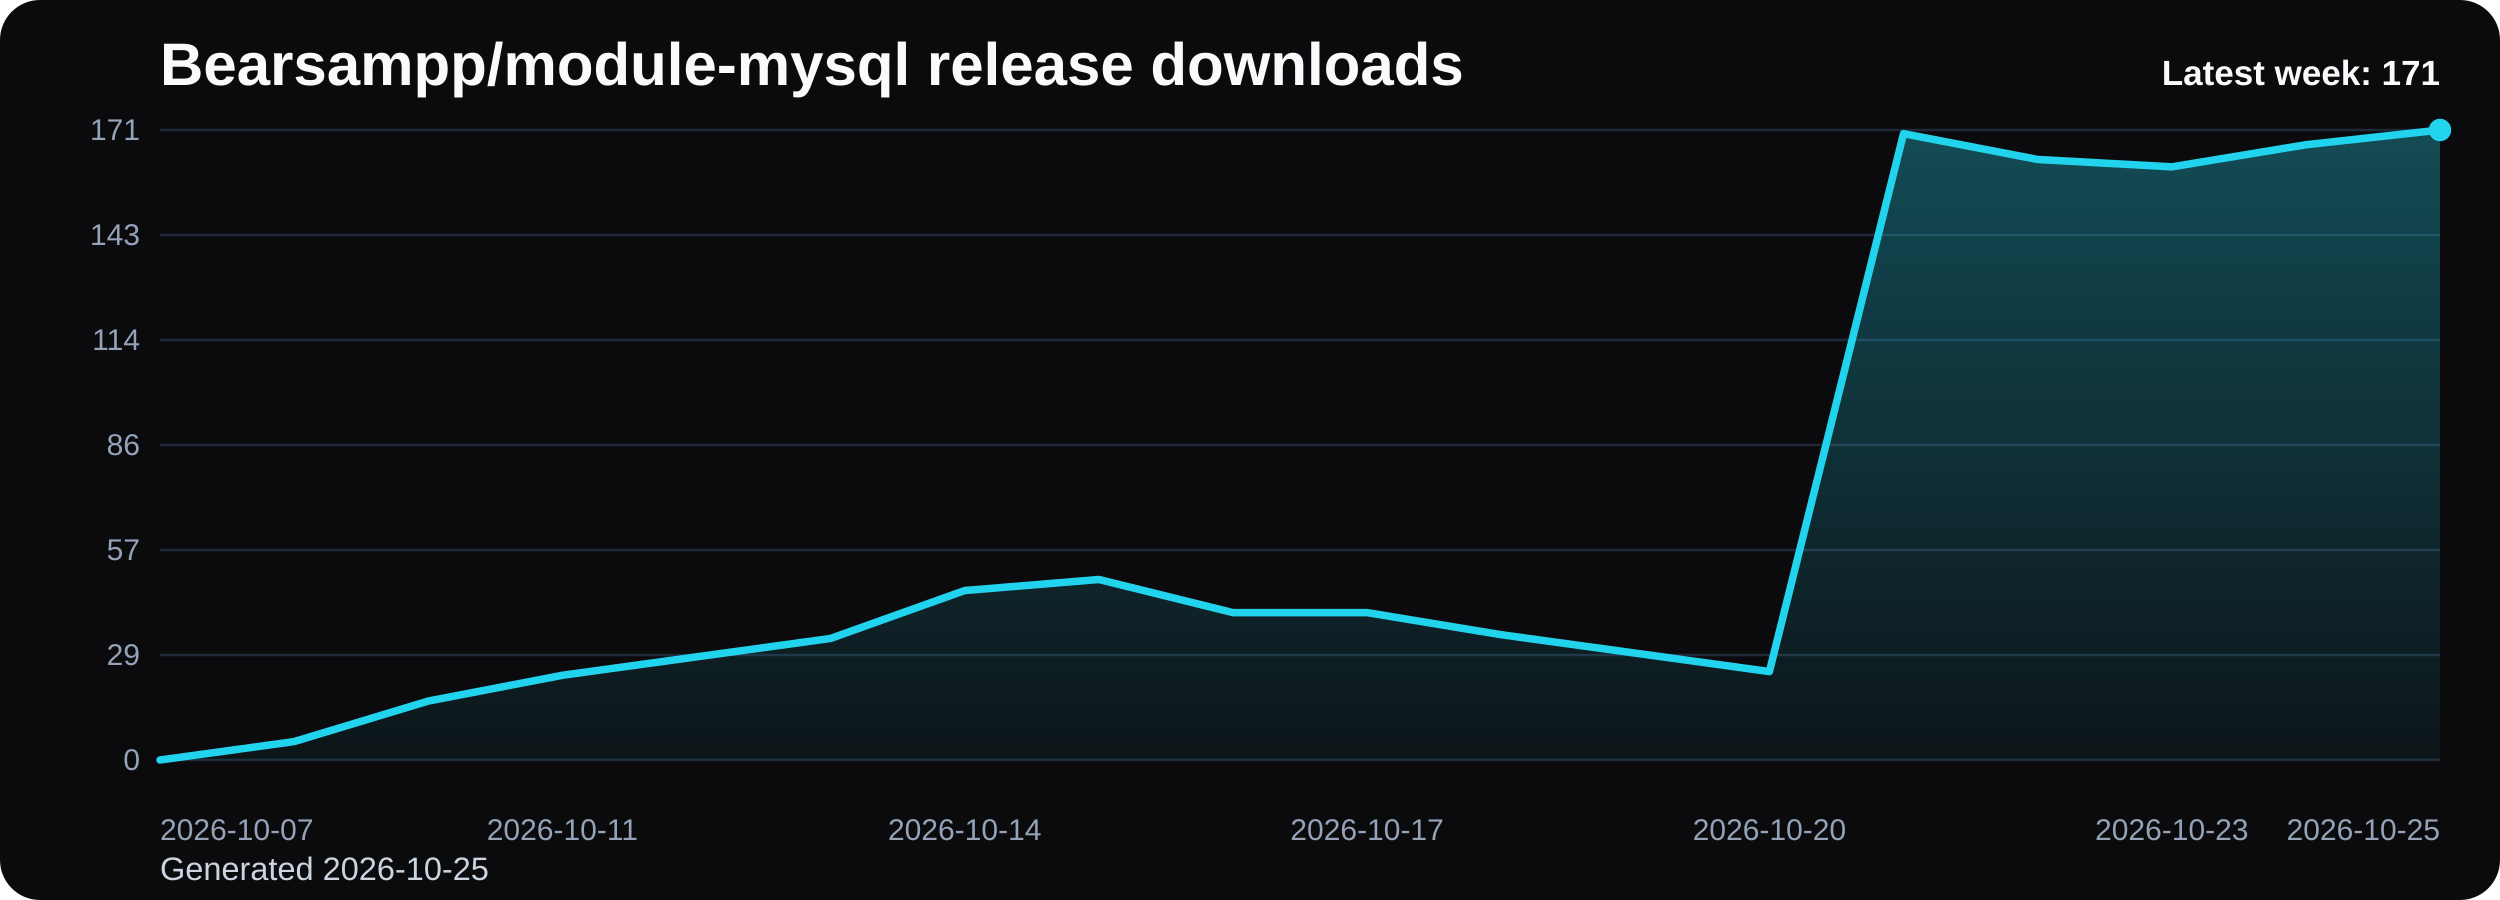
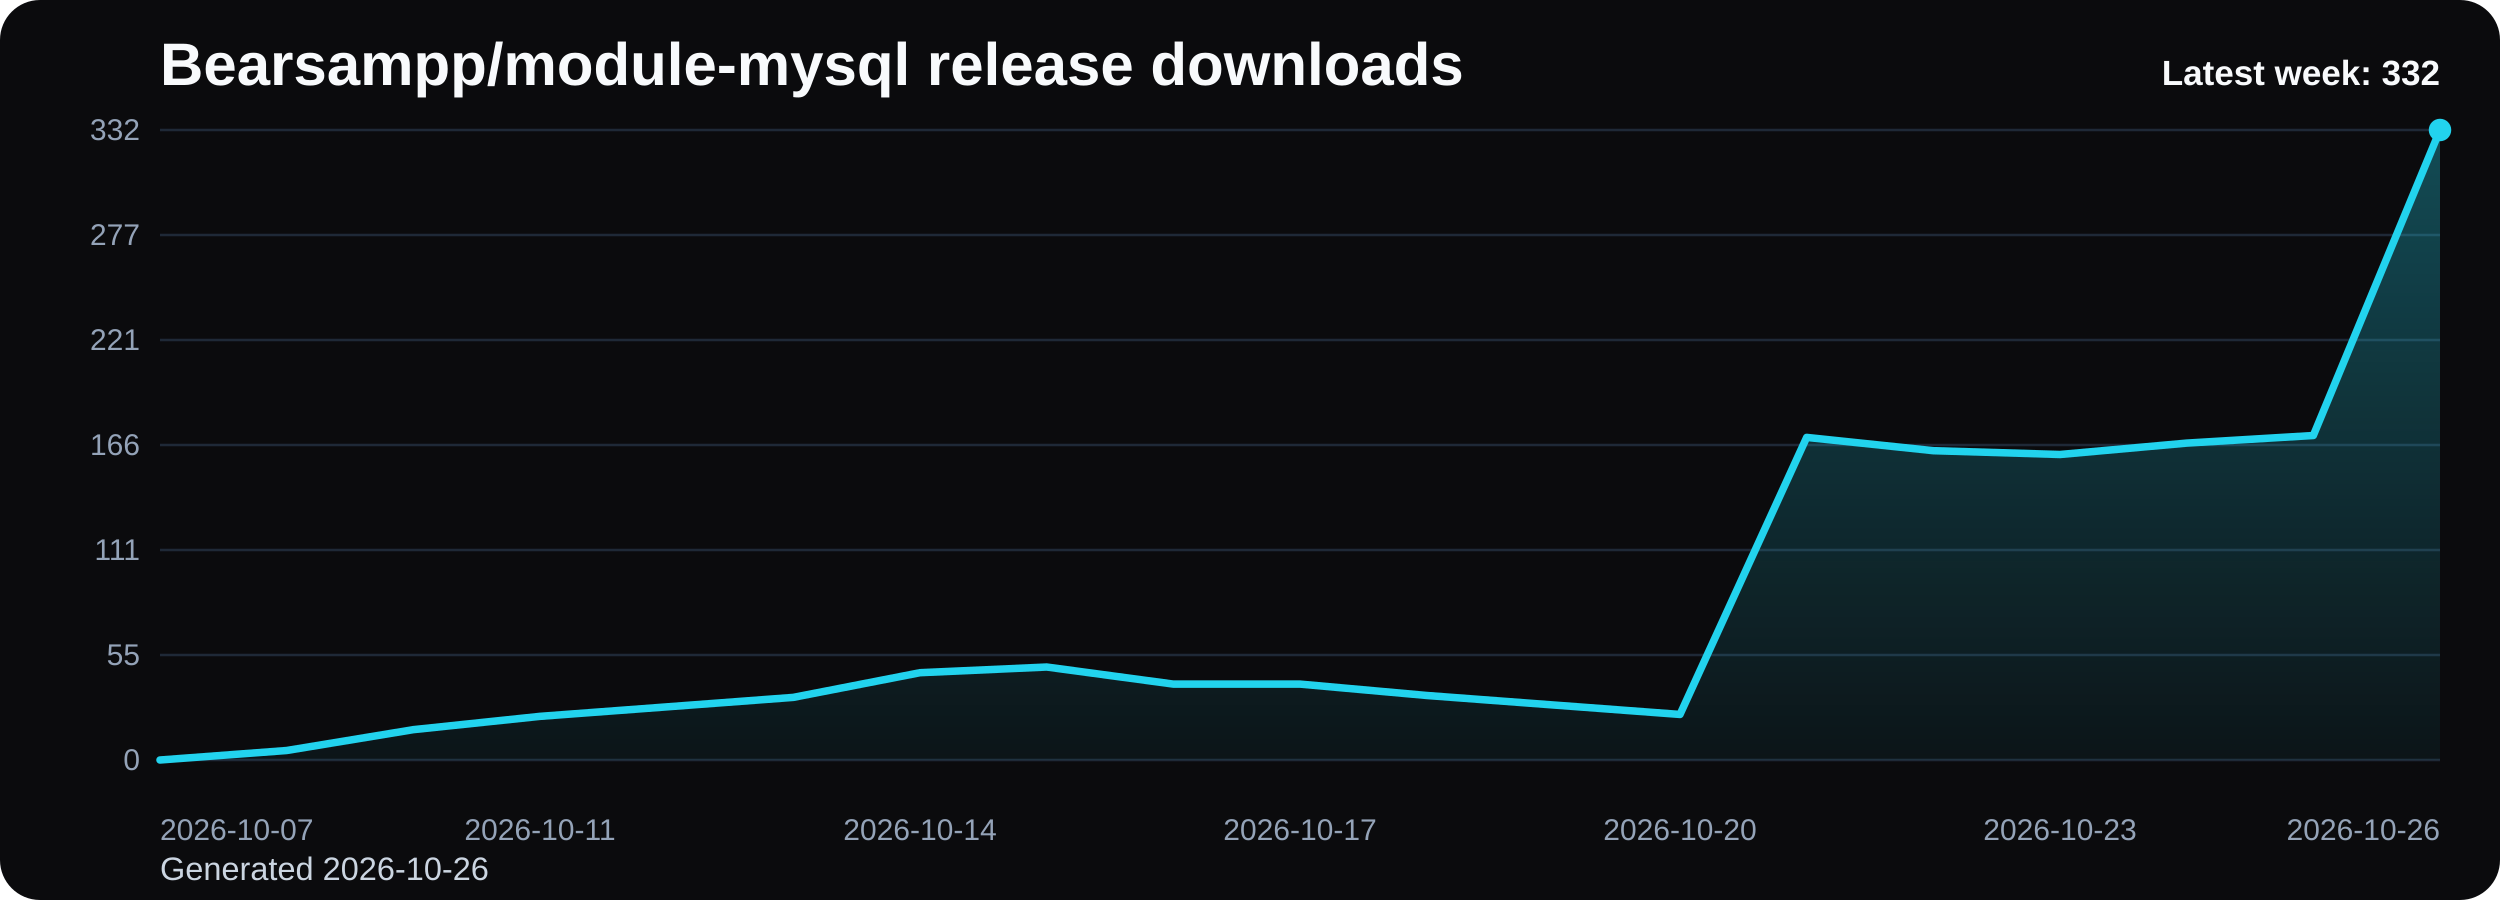
<svg xmlns="http://www.w3.org/2000/svg" viewBox="0 0 1000 360" role="img" aria-label="Bearsampp/module-mysql release downloads chart">
  <defs>
    <linearGradient id="fill-weekly-black" x1="0" y1="0" x2="0" y2="1">
      <stop offset="0%" stop-color="#22d3ee" stop-opacity="0.32" />
      <stop offset="100%" stop-color="#22d3ee" stop-opacity="0.05" />
    </linearGradient>
    <style>
      .bg { fill: #0b0b0d; }
      .title { font: 700 24px Arial, sans-serif; fill: #f8fafc; }
      .sub { font: 400 13px Arial, sans-serif; fill: #cbd5e1; }
      .grid { stroke: #1f2937; stroke-width: 1; }
      .axis { font: 400 12px Arial, sans-serif; fill: #94a3b8; }
      .line { fill: none; stroke: #22d3ee; stroke-width: 3; stroke-linecap: round; stroke-linejoin: round; }
      .dot { fill: #22d3ee; }
      .value { font: 600 11px Arial, sans-serif; fill: #cbd5e1; }
      .latest { font: 700 14px Arial, sans-serif; fill: #f8fafc; }
    </style>
  </defs>
  <rect class="bg" x="0" y="0" width="1000" height="360" rx="16" />
  <text class="title" x="64" y="34">Bearsampp/module-mysql release downloads</text>
-   <text class="sub" x="64" y="352">Generated 2026-10-25</text>
+   <text class="sub" x="64" y="352">Generated 2026-10-26</text>
  <line x1="64" y1="52.00" x2="976" y2="52.00" class="grid" />
-   <text x="56" y="56.00" text-anchor="end" class="axis">171</text>
+   <text x="56" y="56.00" text-anchor="end" class="axis">332</text>
  <line x1="64" y1="94.00" x2="976" y2="94.00" class="grid" />
-   <text x="56" y="98.00" text-anchor="end" class="axis">143</text>
+   <text x="56" y="98.00" text-anchor="end" class="axis">277</text>
  <line x1="64" y1="136.00" x2="976" y2="136.00" class="grid" />
-   <text x="56" y="140.00" text-anchor="end" class="axis">114</text>
+   <text x="56" y="140.00" text-anchor="end" class="axis">221</text>
  <line x1="64" y1="178.00" x2="976" y2="178.00" class="grid" />
-   <text x="56" y="182.00" text-anchor="end" class="axis">86</text>
+   <text x="56" y="182.00" text-anchor="end" class="axis">166</text>
  <line x1="64" y1="220.00" x2="976" y2="220.00" class="grid" />
-   <text x="56" y="224.00" text-anchor="end" class="axis">57</text>
+   <text x="56" y="224.00" text-anchor="end" class="axis">111</text>
  <line x1="64" y1="262.00" x2="976" y2="262.00" class="grid" />
-   <text x="56" y="266.00" text-anchor="end" class="axis">29</text>
+   <text x="56" y="266.00" text-anchor="end" class="axis">55</text>
  <line x1="64" y1="304.00" x2="976" y2="304.00" class="grid" />
  <text x="56" y="308.00" text-anchor="end" class="axis">0</text>
-   <path d="M 64.00 304 L 64.00 304.00 L 117.65 296.63 L 171.29 280.42 L 224.94 270.11 L 278.59 262.74 L 332.24 255.37 L 385.88 236.21 L 439.53 231.79 L 493.18 245.05 L 546.82 245.05 L 600.47 253.89 L 654.12 261.26 L 707.76 268.63 L 761.41 53.47 L 815.06 63.79 L 868.71 66.74 L 922.35 57.89 L 976.00 52.00 L 976.00 304 Z" fill="url(#fill-weekly-black)" />
-   <polyline class="line" points="64.00,304.00 117.65,296.63 171.29,280.42 224.94,270.11 278.59,262.74 332.24,255.37 385.88,236.21 439.53,231.79 493.18,245.05 546.82,245.05 600.47,253.89 654.12,261.26 707.76,268.63 761.41,53.47 815.06,63.79 868.71,66.74 922.35,57.89 976.00,52.00" />
+   <path d="M 64.00 304 L 64.00 304.00 L 114.67 300.20 L 165.33 291.86 L 216.00 286.54 L 266.67 282.75 L 317.33 278.95 L 368.00 269.08 L 418.67 266.81 L 469.33 273.64 L 520.00 273.64 L 570.67 278.19 L 621.33 281.99 L 672.00 285.78 L 722.67 174.96 L 773.33 180.28 L 824.00 181.80 L 874.67 177.24 L 925.33 174.20 L 976.00 52.00 L 976.00 304 Z" fill="url(#fill-weekly-black)" />
+   <polyline class="line" points="64.00,304.00 114.67,300.20 165.33,291.86 216.00,286.54 266.67,282.75 317.33,278.95 368.00,269.08 418.67,266.81 469.33,273.64 520.00,273.64 570.67,278.19 621.33,281.99 672.00,285.78 722.67,174.96 773.33,180.28 824.00,181.80 874.67,177.24 925.33,174.20 976.00,52.00" />
  <circle class="dot" cx="976.00" cy="52.00" r="4.5" />
  <text class="axis" x="64.00" y="336" text-anchor="start">2026-10-07</text>
-   <text class="axis" x="224.94" y="336" text-anchor="middle">2026-10-11</text>
-   <text class="axis" x="385.88" y="336" text-anchor="middle">2026-10-14</text>
-   <text class="axis" x="546.82" y="336" text-anchor="middle">2026-10-17</text>
-   <text class="axis" x="707.76" y="336" text-anchor="middle">2026-10-20</text>
-   <text class="axis" x="868.71" y="336" text-anchor="middle">2026-10-23</text>
-   <text class="axis" x="976.00" y="336" text-anchor="end">2026-10-25</text>
-   <text class="latest" x="976" y="34" text-anchor="end">Latest week: 171</text>
+   <text class="axis" x="216.00" y="336" text-anchor="middle">2026-10-11</text>
+   <text class="axis" x="368.00" y="336" text-anchor="middle">2026-10-14</text>
+   <text class="axis" x="520.00" y="336" text-anchor="middle">2026-10-17</text>
+   <text class="axis" x="672.00" y="336" text-anchor="middle">2026-10-20</text>
+   <text class="axis" x="824.00" y="336" text-anchor="middle">2026-10-23</text>
+   <text class="axis" x="976.00" y="336" text-anchor="end">2026-10-26</text>
+   <text class="latest" x="976" y="34" text-anchor="end">Latest week: 332</text>
</svg>
